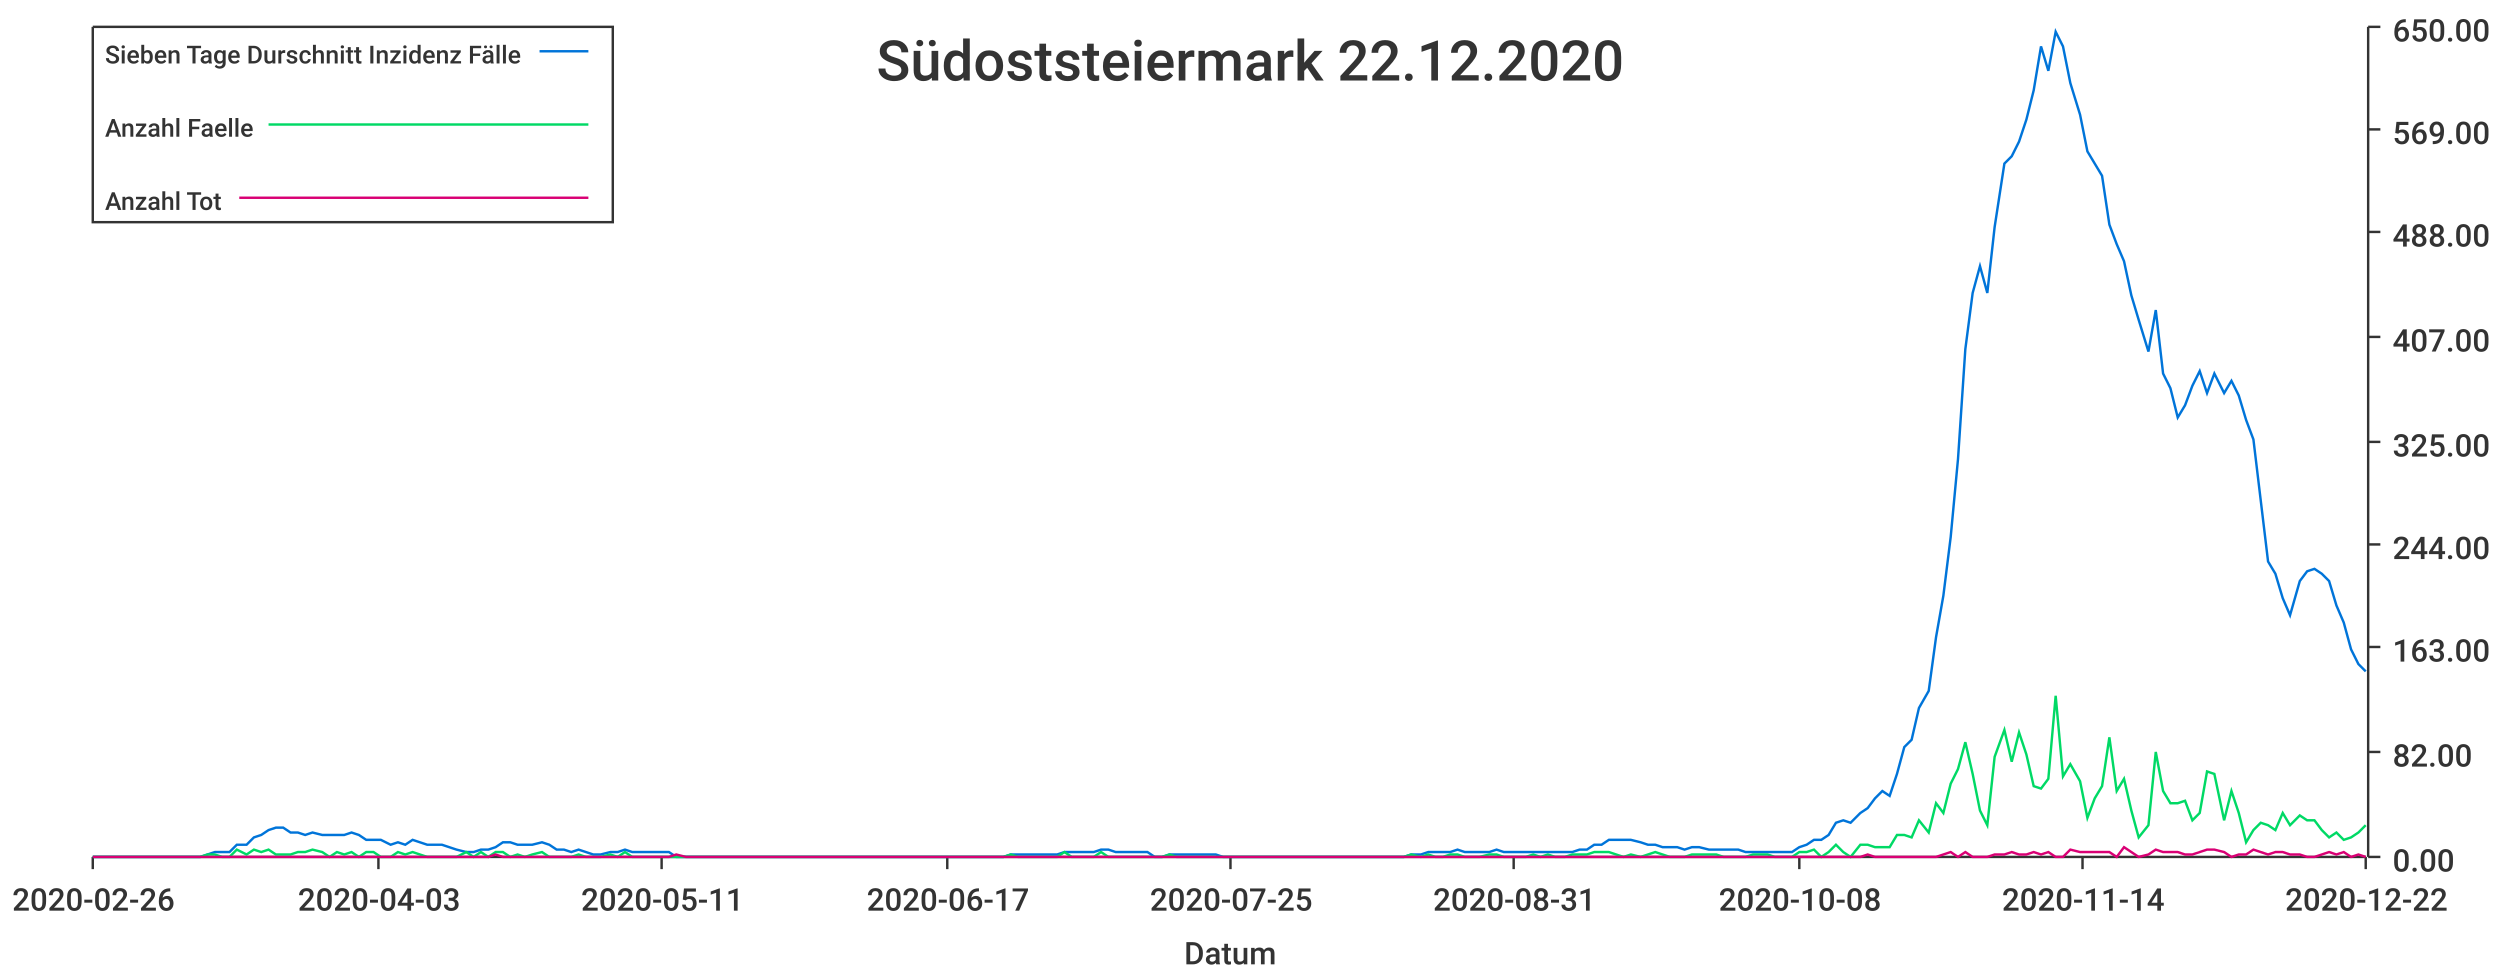
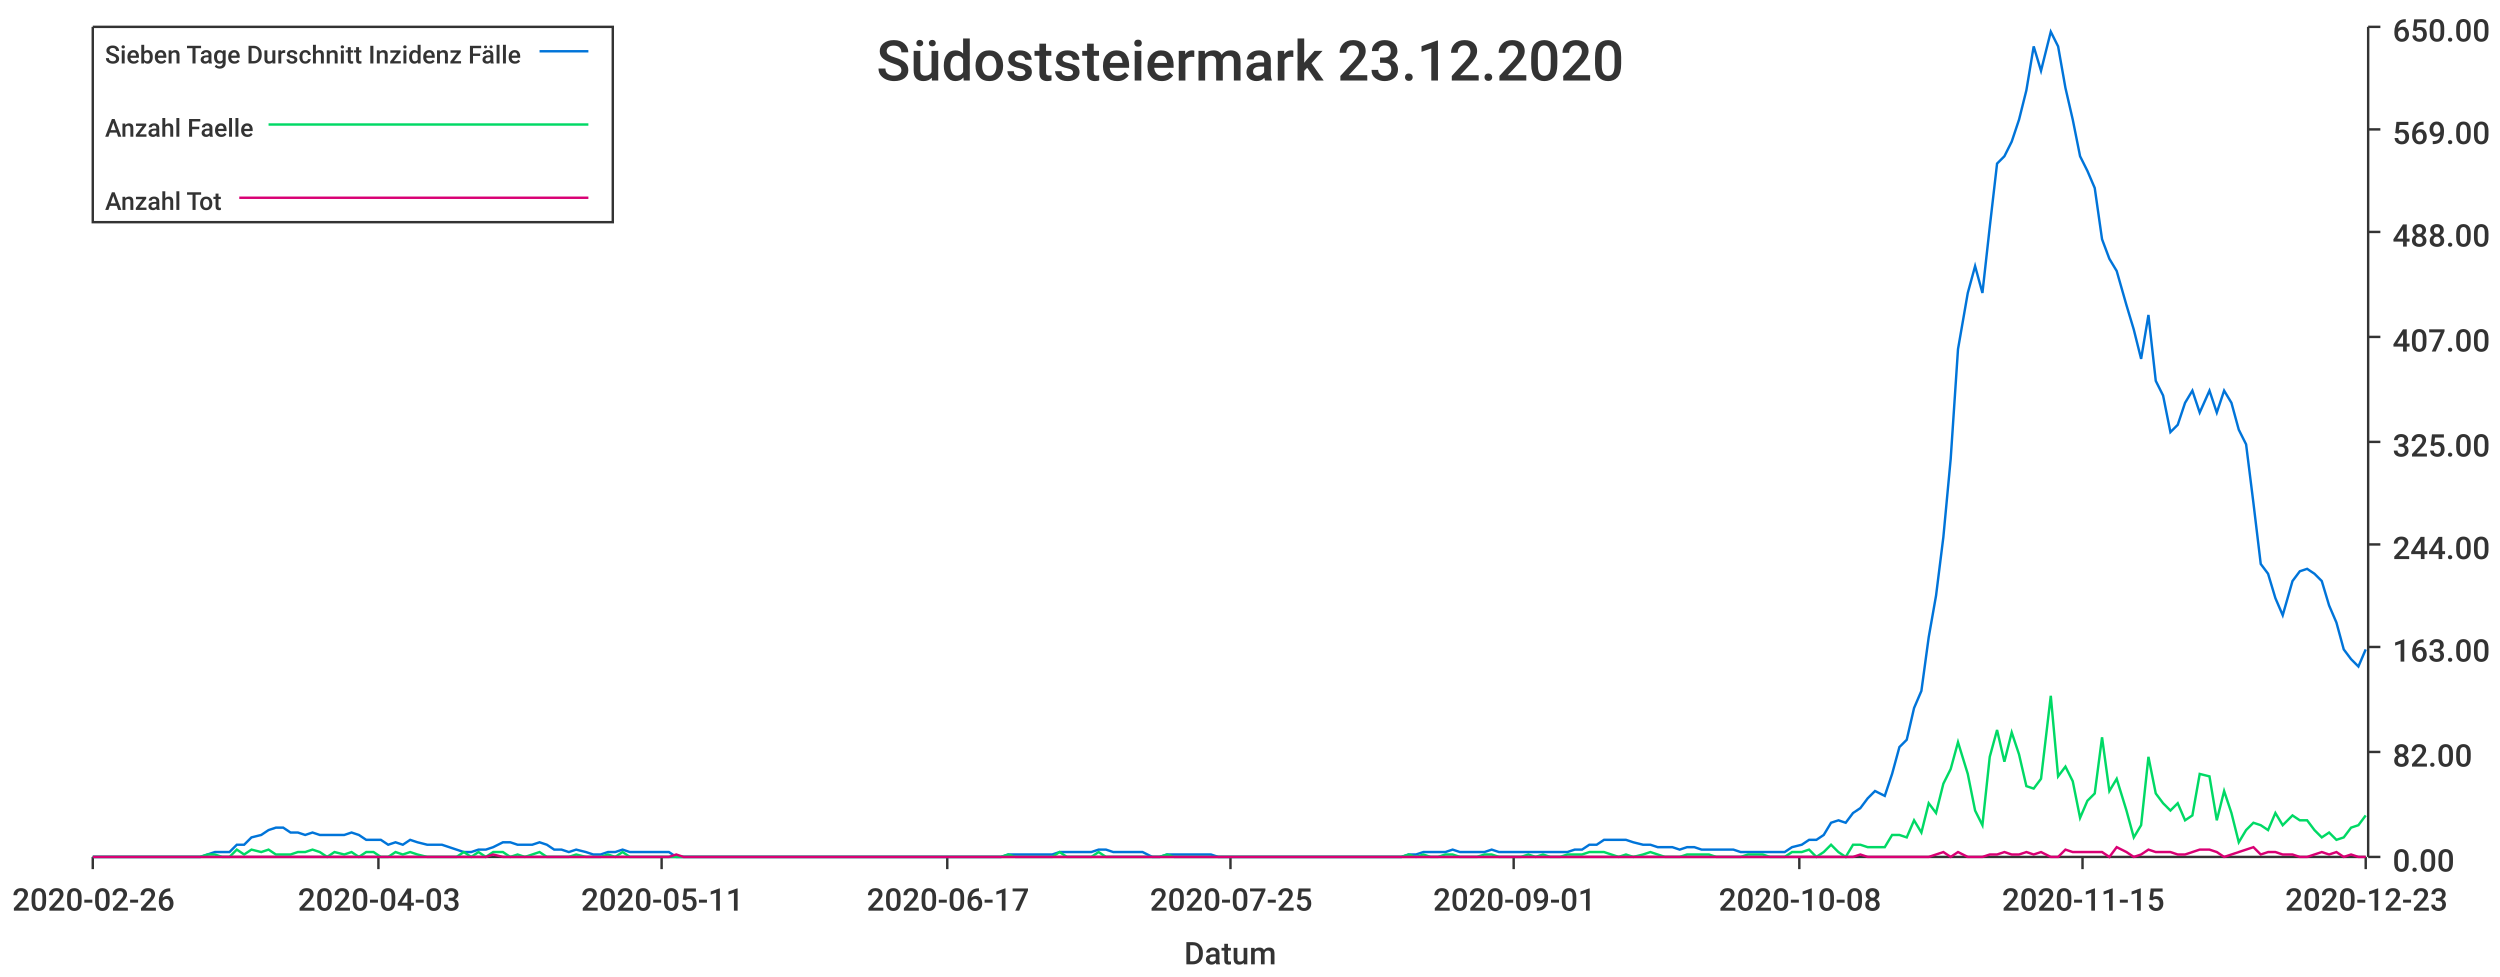
<svg xmlns="http://www.w3.org/2000/svg" width="1024" height="400">\n<path d="M 0 0 L 1024 0 L 1024 400 L 0 400 L 0 0" style="stroke-width:0;stroke:rgba(255,255,255,1.0);fill:rgba(255,255,255,1.0)" />
  <path d="M 38 11 L 969 11 L 969 351 L 38 351 L 38 11" style="stroke-width:0;stroke:rgba(255,255,255,1.0);fill:rgba(255,255,255,1.0)" />
  <path d="M 38 351 L 969 351" style="stroke-width:1;stroke:rgba(51,51,51,1.0);fill:none" />
  <path d="M 38 351 L 38 356" style="stroke-width:1;stroke:rgba(51,51,51,1.0);fill:none" />
  <text x="5" y="373" style="stroke-width:0;stroke:none;fill:rgba(51,51,51,1.0);font-size:12.8px;font-family:'Roboto Medium',sans-serif">2020-02-26</text>
  <path d="M 155 351 L 155 356" style="stroke-width:1;stroke:rgba(51,51,51,1.0);fill:none" />
  <text x="122" y="373" style="stroke-width:0;stroke:none;fill:rgba(51,51,51,1.0);font-size:12.8px;font-family:'Roboto Medium',sans-serif">2020-04-03</text>
  <path d="M 271 351 L 271 356" style="stroke-width:1;stroke:rgba(51,51,51,1.0);fill:none" />
  <text x="238" y="373" style="stroke-width:0;stroke:none;fill:rgba(51,51,51,1.0);font-size:12.8px;font-family:'Roboto Medium',sans-serif">2020-05-11</text>
  <path d="M 388 351 L 388 356" style="stroke-width:1;stroke:rgba(51,51,51,1.0);fill:none" />
  <text x="355" y="373" style="stroke-width:0;stroke:none;fill:rgba(51,51,51,1.0);font-size:12.8px;font-family:'Roboto Medium',sans-serif">2020-06-17</text>
  <path d="M 504 351 L 504 356" style="stroke-width:1;stroke:rgba(51,51,51,1.0);fill:none" />
  <text x="471" y="373" style="stroke-width:0;stroke:none;fill:rgba(51,51,51,1.0);font-size:12.8px;font-family:'Roboto Medium',sans-serif">2020-07-25</text>
  <path d="M 620 351 L 620 356" style="stroke-width:1;stroke:rgba(51,51,51,1.0);fill:none" />
-   <text x="587" y="373" style="stroke-width:0;stroke:none;fill:rgba(51,51,51,1.0);font-size:12.8px;font-family:'Roboto Medium',sans-serif">2020-08-31</text>
+   <text x="587" y="373" style="stroke-width:0;stroke:none;fill:rgba(51,51,51,1.0);font-size:12.8px;font-family:'Roboto Medium',sans-serif">2020-09-01</text>
  <path d="M 737 351 L 737 356" style="stroke-width:1;stroke:rgba(51,51,51,1.0);fill:none" />
  <text x="704" y="373" style="stroke-width:0;stroke:none;fill:rgba(51,51,51,1.0);font-size:12.8px;font-family:'Roboto Medium',sans-serif">2020-10-08</text>
  <path d="M 853 351 L 853 356" style="stroke-width:1;stroke:rgba(51,51,51,1.0);fill:none" />
-   <text x="820" y="373" style="stroke-width:0;stroke:none;fill:rgba(51,51,51,1.0);font-size:12.8px;font-family:'Roboto Medium',sans-serif">2020-11-14</text>
+   <text x="820" y="373" style="stroke-width:0;stroke:none;fill:rgba(51,51,51,1.0);font-size:12.8px;font-family:'Roboto Medium',sans-serif">2020-11-15</text>
  <path d="M 969 351 L 969 356" style="stroke-width:1;stroke:rgba(51,51,51,1.0);fill:none" />
-   <text x="936" y="373" style="stroke-width:0;stroke:none;fill:rgba(51,51,51,1.0);font-size:12.8px;font-family:'Roboto Medium',sans-serif">2020-12-22</text>
+   <text x="936" y="373" style="stroke-width:0;stroke:none;fill:rgba(51,51,51,1.0);font-size:12.8px;font-family:'Roboto Medium',sans-serif">2020-12-23</text>
  <text x="485" y="395" style="stroke-width:0;stroke:none;fill:rgba(51,51,51,1.0);font-size:12.8px;font-family:'Roboto Medium',sans-serif">Datum</text>
  <path d="M 970 351 L 970 11" style="stroke-width:1;stroke:rgba(51,51,51,1.0);fill:none" />
  <path d="M 970 351 L 975 351" style="stroke-width:1;stroke:rgba(51,51,51,1.0);fill:none" />
  <text x="980" y="357" style="stroke-width:0;stroke:none;fill:rgba(51,51,51,1.0);font-size:12.8px;font-family:'Roboto Medium',sans-serif">0.00</text>
  <path d="M 970 308 L 975 308" style="stroke-width:1;stroke:rgba(51,51,51,1.0);fill:none" />
  <text x="980" y="314" style="stroke-width:0;stroke:none;fill:rgba(51,51,51,1.0);font-size:12.8px;font-family:'Roboto Medium',sans-serif">82.00</text>
  <path d="M 970 265 L 975 265" style="stroke-width:1;stroke:rgba(51,51,51,1.0);fill:none" />
  <text x="980" y="271" style="stroke-width:0;stroke:none;fill:rgba(51,51,51,1.0);font-size:12.8px;font-family:'Roboto Medium',sans-serif">163.00</text>
  <path d="M 970 223 L 975 223" style="stroke-width:1;stroke:rgba(51,51,51,1.0);fill:none" />
  <text x="980" y="229" style="stroke-width:0;stroke:none;fill:rgba(51,51,51,1.0);font-size:12.8px;font-family:'Roboto Medium',sans-serif">244.00</text>
  <path d="M 970 181 L 975 181" style="stroke-width:1;stroke:rgba(51,51,51,1.0);fill:none" />
  <text x="980" y="187" style="stroke-width:0;stroke:none;fill:rgba(51,51,51,1.0);font-size:12.8px;font-family:'Roboto Medium',sans-serif">325.00</text>
  <path d="M 970 138 L 975 138" style="stroke-width:1;stroke:rgba(51,51,51,1.0);fill:none" />
  <text x="980" y="144" style="stroke-width:0;stroke:none;fill:rgba(51,51,51,1.0);font-size:12.8px;font-family:'Roboto Medium',sans-serif">407.00</text>
  <path d="M 970 95 L 975 95" style="stroke-width:1;stroke:rgba(51,51,51,1.0);fill:none" />
  <text x="980" y="101" style="stroke-width:0;stroke:none;fill:rgba(51,51,51,1.0);font-size:12.8px;font-family:'Roboto Medium',sans-serif">488.00</text>
  <path d="M 970 53 L 975 53" style="stroke-width:1;stroke:rgba(51,51,51,1.0);fill:none" />
  <text x="980" y="59" style="stroke-width:0;stroke:none;fill:rgba(51,51,51,1.0);font-size:12.8px;font-family:'Roboto Medium',sans-serif">569.00</text>
  <path d="M 970 11 L 975 11" style="stroke-width:1;stroke:rgba(51,51,51,1.0);fill:none" />
  <text x="980" y="17" style="stroke-width:0;stroke:none;fill:rgba(51,51,51,1.0);font-size:12.8px;font-family:'Roboto Medium',sans-serif">650.00</text>
-   <path d="M 38 351 L 42 351 L 45 351 L 48 351 L 51 351 L 54 351 L 57 351 L 60 351 L 63 351 L 66 351 L 70 351 L 73 351 L 76 351 L 79 351 L 82 351 L 85 350 L 88 349 L 91 349 L 94 349 L 97 346 L 101 346 L 104 343 L 107 342 L 110 340 L 113 339 L 116 339 L 119 341 L 122 341 L 125 342 L 128 341 L 132 342 L 135 342 L 138 342 L 141 342 L 144 341 L 147 342 L 150 344 L 153 344 L 156 344 L 160 346 L 163 345 L 166 346 L 169 344 L 172 345 L 175 346 L 178 346 L 181 346 L 184 347 L 187 348 L 191 349 L 194 349 L 197 348 L 200 348 L 203 347 L 206 345 L 209 345 L 212 346 L 215 346 L 218 346 L 222 345 L 225 346 L 228 348 L 231 348 L 234 349 L 237 348 L 240 349 L 243 350 L 246 350 L 250 349 L 253 349 L 256 348 L 259 349 L 262 349 L 265 349 L 268 349 L 271 349 L 274 349 L 277 351 L 281 351 L 284 351 L 287 351 L 290 351 L 293 351 L 296 351 L 299 351 L 302 351 L 305 351 L 308 351 L 312 351 L 315 351 L 318 351 L 321 351 L 324 351 L 327 351 L 330 351 L 333 351 L 336 351 L 340 351 L 343 351 L 346 351 L 349 351 L 352 351 L 355 351 L 358 351 L 361 351 L 364 351 L 367 351 L 371 351 L 374 351 L 377 351 L 380 351 L 383 351 L 386 351 L 389 351 L 392 351 L 395 351 L 398 351 L 402 351 L 405 351 L 408 351 L 411 351 L 414 350 L 417 350 L 420 350 L 423 350 L 426 350 L 430 350 L 433 350 L 436 349 L 439 349 L 442 349 L 445 349 L 448 349 L 451 348 L 454 348 L 457 349 L 461 349 L 464 349 L 467 349 L 470 349 L 473 351 L 476 351 L 479 350 L 482 350 L 485 350 L 488 350 L 492 350 L 495 350 L 498 350 L 501 351 L 504 351 L 507 351 L 510 351 L 513 351 L 516 351 L 520 351 L 523 351 L 526 351 L 529 351 L 532 351 L 535 351 L 538 351 L 541 351 L 544 351 L 547 351 L 551 351 L 554 351 L 557 351 L 560 351 L 563 351 L 566 351 L 569 351 L 572 351 L 575 351 L 578 350 L 582 350 L 585 349 L 588 349 L 591 349 L 594 349 L 597 348 L 600 349 L 603 349 L 606 349 L 610 349 L 613 348 L 616 349 L 619 349 L 622 349 L 625 349 L 628 349 L 631 349 L 634 349 L 637 349 L 641 349 L 644 349 L 647 348 L 650 348 L 653 346 L 656 346 L 659 344 L 662 344 L 665 344 L 668 344 L 672 345 L 675 346 L 678 346 L 681 347 L 684 347 L 687 347 L 690 348 L 693 347 L 696 347 L 700 348 L 703 348 L 706 348 L 709 348 L 712 348 L 715 349 L 718 349 L 721 349 L 724 349 L 727 349 L 731 349 L 734 349 L 737 347 L 740 346 L 743 344 L 746 344 L 749 342 L 752 337 L 755 336 L 758 337 L 762 333 L 765 331 L 768 327 L 771 324 L 774 326 L 777 317 L 780 306 L 783 303 L 786 290 L 790 283 L 793 261 L 796 244 L 799 220 L 802 188 L 805 143 L 808 120 L 811 109 L 814 120 L 817 93 L 821 67 L 824 64 L 827 58 L 830 49 L 833 37 L 836 19 L 839 29 L 842 13 L 845 19 L 848 34 L 852 47 L 855 62 L 858 67 L 861 72 L 864 92 L 867 100 L 870 107 L 873 121 L 876 131 L 880 144 L 883 127 L 886 153 L 889 159 L 892 171 L 895 166 L 898 158 L 901 152 L 904 161 L 907 153 L 911 161 L 914 156 L 917 162 L 920 172 L 923 180 L 926 205 L 929 230 L 932 235 L 935 245 L 938 252 L 942 238 L 945 234 L 948 233 L 951 235 L 954 238 L 957 248 L 960 255 L 963 266 L 966 272 L 969 275" style="stroke-width:1;stroke:rgba(0,116,217,1.0);fill:none" />
-   <path d="M 38 351 L 42 351 L 45 351 L 48 351 L 51 351 L 54 351 L 57 351 L 60 351 L 63 351 L 66 351 L 70 351 L 73 351 L 76 351 L 79 351 L 82 351 L 85 350 L 88 350 L 91 351 L 94 351 L 97 348 L 101 350 L 104 348 L 107 349 L 110 348 L 113 350 L 116 350 L 119 350 L 122 349 L 125 349 L 128 348 L 132 349 L 135 351 L 138 349 L 141 350 L 144 349 L 147 351 L 150 349 L 153 349 L 156 351 L 160 351 L 163 349 L 166 350 L 169 349 L 172 350 L 175 351 L 178 351 L 181 351 L 184 351 L 187 351 L 191 349 L 194 351 L 197 349 L 200 351 L 203 349 L 206 349 L 209 351 L 212 350 L 215 351 L 218 350 L 222 349 L 225 351 L 228 351 L 231 351 L 234 351 L 237 350 L 240 351 L 243 351 L 246 351 L 250 350 L 253 351 L 256 349 L 259 351 L 262 351 L 265 351 L 268 351 L 271 351 L 274 351 L 277 351 L 281 351 L 284 351 L 287 351 L 290 351 L 293 351 L 296 351 L 299 351 L 302 351 L 305 351 L 308 351 L 312 351 L 315 351 L 318 351 L 321 351 L 324 351 L 327 351 L 330 351 L 333 351 L 336 351 L 340 351 L 343 351 L 346 351 L 349 351 L 352 351 L 355 351 L 358 351 L 361 351 L 364 351 L 367 351 L 371 351 L 374 351 L 377 351 L 380 351 L 383 351 L 386 351 L 389 351 L 392 351 L 395 351 L 398 351 L 402 351 L 405 351 L 408 351 L 411 351 L 414 350 L 417 351 L 420 351 L 423 351 L 426 351 L 430 351 L 433 351 L 436 349 L 439 351 L 442 351 L 445 351 L 448 351 L 451 349 L 454 351 L 457 351 L 461 351 L 464 351 L 467 351 L 470 351 L 473 351 L 476 351 L 479 350 L 482 351 L 485 351 L 488 351 L 492 351 L 495 351 L 498 351 L 501 351 L 504 351 L 507 351 L 510 351 L 513 351 L 516 351 L 520 351 L 523 351 L 526 351 L 529 351 L 532 351 L 535 351 L 538 351 L 541 351 L 544 351 L 547 351 L 551 351 L 554 351 L 557 351 L 560 351 L 563 351 L 566 351 L 569 351 L 572 351 L 575 351 L 578 350 L 582 351 L 585 350 L 588 351 L 591 351 L 594 350 L 597 350 L 600 351 L 603 351 L 606 351 L 610 350 L 613 350 L 616 351 L 619 351 L 622 351 L 625 351 L 628 350 L 631 351 L 634 350 L 637 351 L 641 351 L 644 350 L 647 350 L 650 350 L 653 349 L 656 349 L 659 349 L 662 350 L 665 351 L 668 350 L 672 351 L 675 350 L 678 349 L 681 350 L 684 351 L 687 351 L 690 351 L 693 350 L 696 350 L 700 350 L 703 350 L 706 351 L 709 351 L 712 351 L 715 351 L 718 350 L 721 350 L 724 350 L 727 351 L 731 351 L 734 351 L 737 349 L 740 349 L 743 348 L 746 351 L 749 349 L 752 346 L 755 349 L 758 351 L 762 346 L 765 346 L 768 347 L 771 347 L 774 347 L 777 342 L 780 342 L 783 343 L 786 336 L 790 341 L 793 329 L 796 333 L 799 321 L 802 315 L 805 304 L 808 317 L 811 332 L 814 338 L 817 310 L 821 299 L 824 312 L 827 300 L 830 309 L 833 322 L 836 323 L 839 319 L 842 285 L 845 318 L 848 313 L 852 320 L 855 335 L 858 327 L 861 322 L 864 302 L 867 324 L 870 319 L 873 332 L 876 343 L 880 338 L 883 308 L 886 324 L 889 329 L 892 329 L 895 328 L 898 336 L 901 333 L 904 316 L 907 317 L 911 336 L 914 324 L 917 333 L 920 345 L 923 340 L 926 337 L 929 338 L 932 340 L 935 333 L 938 338 L 942 334 L 945 336 L 948 336 L 951 340 L 954 343 L 957 341 L 960 344 L 963 343 L 966 341 L 969 338" style="stroke-width:1;stroke:rgba(0,217,101,1.0);fill:none" />
-   <path d="M 38 351 L 42 351 L 45 351 L 48 351 L 51 351 L 54 351 L 57 351 L 60 351 L 63 351 L 66 351 L 70 351 L 73 351 L 76 351 L 79 351 L 82 351 L 85 351 L 88 351 L 91 351 L 94 351 L 97 351 L 101 351 L 104 351 L 107 351 L 110 351 L 113 351 L 116 351 L 119 351 L 122 351 L 125 351 L 128 351 L 132 351 L 135 351 L 138 351 L 141 351 L 144 351 L 147 351 L 150 351 L 153 351 L 156 351 L 160 351 L 163 351 L 166 351 L 169 351 L 172 351 L 175 351 L 178 351 L 181 351 L 184 351 L 187 351 L 191 351 L 194 351 L 197 351 L 200 351 L 203 350 L 206 351 L 209 351 L 212 351 L 215 351 L 218 351 L 222 351 L 225 351 L 228 351 L 231 351 L 234 351 L 237 351 L 240 351 L 243 351 L 246 351 L 250 351 L 253 351 L 256 351 L 259 351 L 262 351 L 265 351 L 268 351 L 271 351 L 274 351 L 277 350 L 281 351 L 284 351 L 287 351 L 290 351 L 293 351 L 296 351 L 299 351 L 302 351 L 305 351 L 308 351 L 312 351 L 315 351 L 318 351 L 321 351 L 324 351 L 327 351 L 330 351 L 333 351 L 336 351 L 340 351 L 343 351 L 346 351 L 349 351 L 352 351 L 355 351 L 358 351 L 361 351 L 364 351 L 367 351 L 371 351 L 374 351 L 377 351 L 380 351 L 383 351 L 386 351 L 389 351 L 392 351 L 395 351 L 398 351 L 402 351 L 405 351 L 408 351 L 411 351 L 414 351 L 417 351 L 420 351 L 423 351 L 426 351 L 430 351 L 433 351 L 436 351 L 439 351 L 442 351 L 445 351 L 448 351 L 451 351 L 454 351 L 457 351 L 461 351 L 464 351 L 467 351 L 470 351 L 473 351 L 476 351 L 479 351 L 482 351 L 485 351 L 488 351 L 492 351 L 495 351 L 498 351 L 501 351 L 504 351 L 507 351 L 510 351 L 513 351 L 516 351 L 520 351 L 523 351 L 526 351 L 529 351 L 532 351 L 535 351 L 538 351 L 541 351 L 544 351 L 547 351 L 551 351 L 554 351 L 557 351 L 560 351 L 563 351 L 566 351 L 569 351 L 572 351 L 575 351 L 578 351 L 582 351 L 585 351 L 588 351 L 591 351 L 594 351 L 597 351 L 600 351 L 603 351 L 606 351 L 610 351 L 613 351 L 616 351 L 619 351 L 622 351 L 625 351 L 628 351 L 631 351 L 634 351 L 637 351 L 641 351 L 644 351 L 647 351 L 650 351 L 653 351 L 656 351 L 659 351 L 662 351 L 665 351 L 668 351 L 672 351 L 675 351 L 678 351 L 681 351 L 684 351 L 687 351 L 690 351 L 693 351 L 696 351 L 700 351 L 703 351 L 706 351 L 709 351 L 712 351 L 715 351 L 718 351 L 721 351 L 724 351 L 727 351 L 731 351 L 734 351 L 737 351 L 740 351 L 743 351 L 746 351 L 749 351 L 752 351 L 755 351 L 758 351 L 762 351 L 765 350 L 768 351 L 771 351 L 774 351 L 777 351 L 780 351 L 783 351 L 786 351 L 790 351 L 793 351 L 796 350 L 799 349 L 802 351 L 805 349 L 808 351 L 811 351 L 814 351 L 817 350 L 821 350 L 824 349 L 827 350 L 830 350 L 833 349 L 836 350 L 839 349 L 842 351 L 845 351 L 848 348 L 852 349 L 855 349 L 858 349 L 861 349 L 864 349 L 867 351 L 870 347 L 873 349 L 876 351 L 880 350 L 883 348 L 886 349 L 889 349 L 892 349 L 895 350 L 898 350 L 901 349 L 904 348 L 907 348 L 911 349 L 914 351 L 917 350 L 920 350 L 923 348 L 926 349 L 929 350 L 932 349 L 935 349 L 938 350 L 942 350 L 945 351 L 948 351 L 951 350 L 954 349 L 957 350 L 960 349 L 963 351 L 966 350 L 969 351" style="stroke-width:1;stroke:rgba(217,0,116,1.0);fill:none" />
-   <text x="359" y="33" style="stroke-width:0;stroke:none;fill:rgba(51,51,51,1.0);font-size:23.0px;font-family:'Roboto Medium',sans-serif">Südoststeiermark 22.12.2020</text>
+   <path d="M 38 351 L 42 351 L 45 351 L 48 351 L 51 351 L 54 351 L 57 351 L 60 351 L 63 351 L 66 351 L 69 351 L 73 351 L 76 351 L 79 351 L 82 351 L 85 350 L 88 349 L 91 349 L 94 349 L 97 346 L 100 346 L 103 343 L 107 342 L 110 340 L 113 339 L 116 339 L 119 341 L 122 341 L 125 342 L 128 341 L 131 342 L 134 342 L 137 342 L 141 342 L 144 341 L 147 342 L 150 344 L 153 344 L 156 344 L 159 346 L 162 345 L 165 346 L 168 344 L 171 345 L 175 346 L 178 346 L 181 346 L 184 347 L 187 348 L 190 349 L 193 349 L 196 348 L 199 348 L 202 347 L 206 345 L 209 345 L 212 346 L 215 346 L 218 346 L 221 345 L 224 346 L 227 348 L 230 348 L 233 349 L 236 348 L 240 349 L 243 350 L 246 350 L 249 349 L 252 349 L 255 348 L 258 349 L 261 349 L 264 349 L 267 349 L 270 349 L 274 349 L 277 351 L 280 351 L 283 351 L 286 351 L 289 351 L 292 351 L 295 351 L 298 351 L 301 351 L 304 351 L 308 351 L 311 351 L 314 351 L 317 351 L 320 351 L 323 351 L 326 351 L 329 351 L 332 351 L 335 351 L 339 351 L 342 351 L 345 351 L 348 351 L 351 351 L 354 351 L 357 351 L 360 351 L 363 351 L 366 351 L 369 351 L 373 351 L 376 351 L 379 351 L 382 351 L 385 351 L 388 351 L 391 351 L 394 351 L 397 351 L 400 351 L 403 351 L 407 351 L 410 351 L 413 350 L 416 350 L 419 350 L 422 350 L 425 350 L 428 350 L 431 350 L 434 349 L 437 349 L 441 349 L 444 349 L 447 349 L 450 348 L 453 348 L 456 349 L 459 349 L 462 349 L 465 349 L 468 349 L 472 351 L 475 351 L 478 350 L 481 350 L 484 350 L 487 350 L 490 350 L 493 350 L 496 350 L 499 351 L 502 351 L 506 351 L 509 351 L 512 351 L 515 351 L 518 351 L 521 351 L 524 351 L 527 351 L 530 351 L 533 351 L 536 351 L 540 351 L 543 351 L 546 351 L 549 351 L 552 351 L 555 351 L 558 351 L 561 351 L 564 351 L 567 351 L 570 351 L 574 351 L 577 350 L 580 350 L 583 349 L 586 349 L 589 349 L 592 349 L 595 348 L 598 349 L 601 349 L 605 349 L 608 349 L 611 348 L 614 349 L 617 349 L 620 349 L 623 349 L 626 349 L 629 349 L 632 349 L 635 349 L 639 349 L 642 349 L 645 348 L 648 348 L 651 346 L 654 346 L 657 344 L 660 344 L 663 344 L 666 344 L 669 345 L 673 346 L 676 346 L 679 347 L 682 347 L 685 347 L 688 348 L 691 347 L 694 347 L 697 348 L 700 348 L 703 348 L 707 348 L 710 348 L 713 349 L 716 349 L 719 349 L 722 349 L 725 349 L 728 349 L 731 349 L 734 347 L 738 346 L 741 344 L 744 344 L 747 342 L 750 337 L 753 336 L 756 337 L 759 333 L 762 331 L 765 327 L 768 324 L 772 326 L 775 317 L 778 306 L 781 303 L 784 290 L 787 283 L 790 261 L 793 244 L 796 220 L 799 188 L 802 143 L 806 120 L 809 109 L 812 120 L 815 93 L 818 67 L 821 64 L 824 58 L 827 49 L 830 37 L 833 19 L 836 29 L 840 13 L 843 19 L 846 36 L 849 49 L 852 64 L 855 70 L 858 77 L 861 98 L 864 106 L 867 111 L 871 125 L 874 135 L 877 147 L 880 129 L 883 156 L 886 162 L 889 177 L 892 174 L 895 165 L 898 160 L 901 169 L 905 160 L 908 169 L 911 160 L 914 165 L 917 176 L 920 182 L 923 206 L 926 231 L 929 235 L 932 245 L 935 252 L 939 238 L 942 234 L 945 233 L 948 235 L 951 238 L 954 248 L 957 255 L 960 266 L 963 270 L 966 273 L 969 266" style="stroke-width:1;stroke:rgba(0,116,217,1.0);fill:none" />
+   <path d="M 38 351 L 42 351 L 45 351 L 48 351 L 51 351 L 54 351 L 57 351 L 60 351 L 63 351 L 66 351 L 69 351 L 73 351 L 76 351 L 79 351 L 82 351 L 85 350 L 88 350 L 91 351 L 94 351 L 97 348 L 100 350 L 103 348 L 107 349 L 110 348 L 113 350 L 116 350 L 119 350 L 122 349 L 125 349 L 128 348 L 131 349 L 134 351 L 137 349 L 141 350 L 144 349 L 147 351 L 150 349 L 153 349 L 156 351 L 159 351 L 162 349 L 165 350 L 168 349 L 171 350 L 175 351 L 178 351 L 181 351 L 184 351 L 187 351 L 190 349 L 193 351 L 196 349 L 199 351 L 202 349 L 206 349 L 209 351 L 212 350 L 215 351 L 218 350 L 221 349 L 224 351 L 227 351 L 230 351 L 233 351 L 236 350 L 240 351 L 243 351 L 246 351 L 249 350 L 252 351 L 255 349 L 258 351 L 261 351 L 264 351 L 267 351 L 270 351 L 274 351 L 277 351 L 280 351 L 283 351 L 286 351 L 289 351 L 292 351 L 295 351 L 298 351 L 301 351 L 304 351 L 308 351 L 311 351 L 314 351 L 317 351 L 320 351 L 323 351 L 326 351 L 329 351 L 332 351 L 335 351 L 339 351 L 342 351 L 345 351 L 348 351 L 351 351 L 354 351 L 357 351 L 360 351 L 363 351 L 366 351 L 369 351 L 373 351 L 376 351 L 379 351 L 382 351 L 385 351 L 388 351 L 391 351 L 394 351 L 397 351 L 400 351 L 403 351 L 407 351 L 410 351 L 413 350 L 416 351 L 419 351 L 422 351 L 425 351 L 428 351 L 431 351 L 434 349 L 437 351 L 441 351 L 444 351 L 447 351 L 450 349 L 453 351 L 456 351 L 459 351 L 462 351 L 465 351 L 468 351 L 472 351 L 475 351 L 478 350 L 481 351 L 484 351 L 487 351 L 490 351 L 493 351 L 496 351 L 499 351 L 502 351 L 506 351 L 509 351 L 512 351 L 515 351 L 518 351 L 521 351 L 524 351 L 527 351 L 530 351 L 533 351 L 536 351 L 540 351 L 543 351 L 546 351 L 549 351 L 552 351 L 555 351 L 558 351 L 561 351 L 564 351 L 567 351 L 570 351 L 574 351 L 577 350 L 580 351 L 583 350 L 586 351 L 589 351 L 592 350 L 595 350 L 598 351 L 601 351 L 605 351 L 608 350 L 611 350 L 614 351 L 617 351 L 620 351 L 623 351 L 626 350 L 629 351 L 632 350 L 635 351 L 639 351 L 642 350 L 645 350 L 648 350 L 651 349 L 654 349 L 657 349 L 660 350 L 663 351 L 666 350 L 669 351 L 673 350 L 676 349 L 679 350 L 682 351 L 685 351 L 688 351 L 691 350 L 694 350 L 697 350 L 700 350 L 703 351 L 707 351 L 710 351 L 713 351 L 716 350 L 719 350 L 722 350 L 725 351 L 728 351 L 731 351 L 734 349 L 738 349 L 741 348 L 744 351 L 747 349 L 750 346 L 753 349 L 756 351 L 759 346 L 762 346 L 765 347 L 768 347 L 772 347 L 775 342 L 778 342 L 781 343 L 784 336 L 787 341 L 790 329 L 793 333 L 796 321 L 799 315 L 802 304 L 806 317 L 809 332 L 812 338 L 815 310 L 818 299 L 821 312 L 824 300 L 827 309 L 830 322 L 833 323 L 836 319 L 840 285 L 843 318 L 846 314 L 849 320 L 852 335 L 855 328 L 858 325 L 861 302 L 864 324 L 867 319 L 871 332 L 874 343 L 877 338 L 880 310 L 883 325 L 886 329 L 889 332 L 892 329 L 895 336 L 898 334 L 901 317 L 905 318 L 908 336 L 911 324 L 914 333 L 917 345 L 920 340 L 923 337 L 926 338 L 929 340 L 932 333 L 935 338 L 939 334 L 942 336 L 945 336 L 948 340 L 951 343 L 954 341 L 957 344 L 960 343 L 963 339 L 966 338 L 969 334" style="stroke-width:1;stroke:rgba(0,217,101,1.0);fill:none" />
+   <path d="M 38 351 L 42 351 L 45 351 L 48 351 L 51 351 L 54 351 L 57 351 L 60 351 L 63 351 L 66 351 L 69 351 L 73 351 L 76 351 L 79 351 L 82 351 L 85 351 L 88 351 L 91 351 L 94 351 L 97 351 L 100 351 L 103 351 L 107 351 L 110 351 L 113 351 L 116 351 L 119 351 L 122 351 L 125 351 L 128 351 L 131 351 L 134 351 L 137 351 L 141 351 L 144 351 L 147 351 L 150 351 L 153 351 L 156 351 L 159 351 L 162 351 L 165 351 L 168 351 L 171 351 L 175 351 L 178 351 L 181 351 L 184 351 L 187 351 L 190 351 L 193 351 L 196 351 L 199 351 L 202 350 L 206 351 L 209 351 L 212 351 L 215 351 L 218 351 L 221 351 L 224 351 L 227 351 L 230 351 L 233 351 L 236 351 L 240 351 L 243 351 L 246 351 L 249 351 L 252 351 L 255 351 L 258 351 L 261 351 L 264 351 L 267 351 L 270 351 L 274 351 L 277 350 L 280 351 L 283 351 L 286 351 L 289 351 L 292 351 L 295 351 L 298 351 L 301 351 L 304 351 L 308 351 L 311 351 L 314 351 L 317 351 L 320 351 L 323 351 L 326 351 L 329 351 L 332 351 L 335 351 L 339 351 L 342 351 L 345 351 L 348 351 L 351 351 L 354 351 L 357 351 L 360 351 L 363 351 L 366 351 L 369 351 L 373 351 L 376 351 L 379 351 L 382 351 L 385 351 L 388 351 L 391 351 L 394 351 L 397 351 L 400 351 L 403 351 L 407 351 L 410 351 L 413 351 L 416 351 L 419 351 L 422 351 L 425 351 L 428 351 L 431 351 L 434 351 L 437 351 L 441 351 L 444 351 L 447 351 L 450 351 L 453 351 L 456 351 L 459 351 L 462 351 L 465 351 L 468 351 L 472 351 L 475 351 L 478 351 L 481 351 L 484 351 L 487 351 L 490 351 L 493 351 L 496 351 L 499 351 L 502 351 L 506 351 L 509 351 L 512 351 L 515 351 L 518 351 L 521 351 L 524 351 L 527 351 L 530 351 L 533 351 L 536 351 L 540 351 L 543 351 L 546 351 L 549 351 L 552 351 L 555 351 L 558 351 L 561 351 L 564 351 L 567 351 L 570 351 L 574 351 L 577 351 L 580 351 L 583 351 L 586 351 L 589 351 L 592 351 L 595 351 L 598 351 L 601 351 L 605 351 L 608 351 L 611 351 L 614 351 L 617 351 L 620 351 L 623 351 L 626 351 L 629 351 L 632 351 L 635 351 L 639 351 L 642 351 L 645 351 L 648 351 L 651 351 L 654 351 L 657 351 L 660 351 L 663 351 L 666 351 L 669 351 L 673 351 L 676 351 L 679 351 L 682 351 L 685 351 L 688 351 L 691 351 L 694 351 L 697 351 L 700 351 L 703 351 L 707 351 L 710 351 L 713 351 L 716 351 L 719 351 L 722 351 L 725 351 L 728 351 L 731 351 L 734 351 L 738 351 L 741 351 L 744 351 L 747 351 L 750 351 L 753 351 L 756 351 L 759 351 L 762 350 L 765 351 L 768 351 L 772 351 L 775 351 L 778 351 L 781 351 L 784 351 L 787 351 L 790 351 L 793 350 L 796 349 L 799 351 L 802 349 L 806 351 L 809 351 L 812 351 L 815 350 L 818 350 L 821 349 L 824 350 L 827 350 L 830 349 L 833 350 L 836 349 L 840 351 L 843 351 L 846 348 L 849 349 L 852 349 L 855 349 L 858 349 L 861 349 L 864 351 L 867 347 L 871 349 L 874 351 L 877 350 L 880 348 L 883 349 L 886 349 L 889 349 L 892 350 L 895 350 L 898 349 L 901 348 L 905 348 L 908 349 L 911 351 L 914 350 L 917 349 L 920 348 L 923 347 L 926 350 L 929 349 L 932 349 L 935 350 L 939 350 L 942 351 L 945 351 L 948 350 L 951 349 L 954 350 L 957 349 L 960 351 L 963 350 L 966 351 L 969 351" style="stroke-width:1;stroke:rgba(217,0,116,1.0);fill:none" />
+   <text x="359" y="33" style="stroke-width:0;stroke:none;fill:rgba(51,51,51,1.0);font-size:23.0px;font-family:'Roboto Medium',sans-serif">Südoststeiermark 23.12.2020</text>
  <path d="M 38 11 L 251 11 L 251 91 L 38 91 L 38 11" style="stroke-width:1;stroke:rgba(51,51,51,1.0);fill:rgba(255,255,255,1.0)" />
  <text x="43" y="26" style="stroke-width:0;stroke:none;fill:rgba(51,51,51,1.0);font-size:10.2px;font-family:'Roboto Medium',sans-serif">Sieben Tage Durschnitt Inzidenz Fälle</text>
  <path d="M 221 21 L 241 21" style="stroke-width:1;stroke:rgba(0,116,217,1.0);fill:none" />
  <text x="43" y="56" style="stroke-width:0;stroke:none;fill:rgba(51,51,51,1.0);font-size:10.2px;font-family:'Roboto Medium',sans-serif">Anzahl Faelle</text>
  <path d="M 110 51 L 241 51" style="stroke-width:1;stroke:rgba(0,217,101,1.0);fill:none" />
  <text x="43" y="86" style="stroke-width:0;stroke:none;fill:rgba(51,51,51,1.0);font-size:10.2px;font-family:'Roboto Medium',sans-serif">Anzahl Tot</text>
  <path d="M 98 81 L 241 81" style="stroke-width:1;stroke:rgba(217,0,116,1.0);fill:none" />
</svg>
